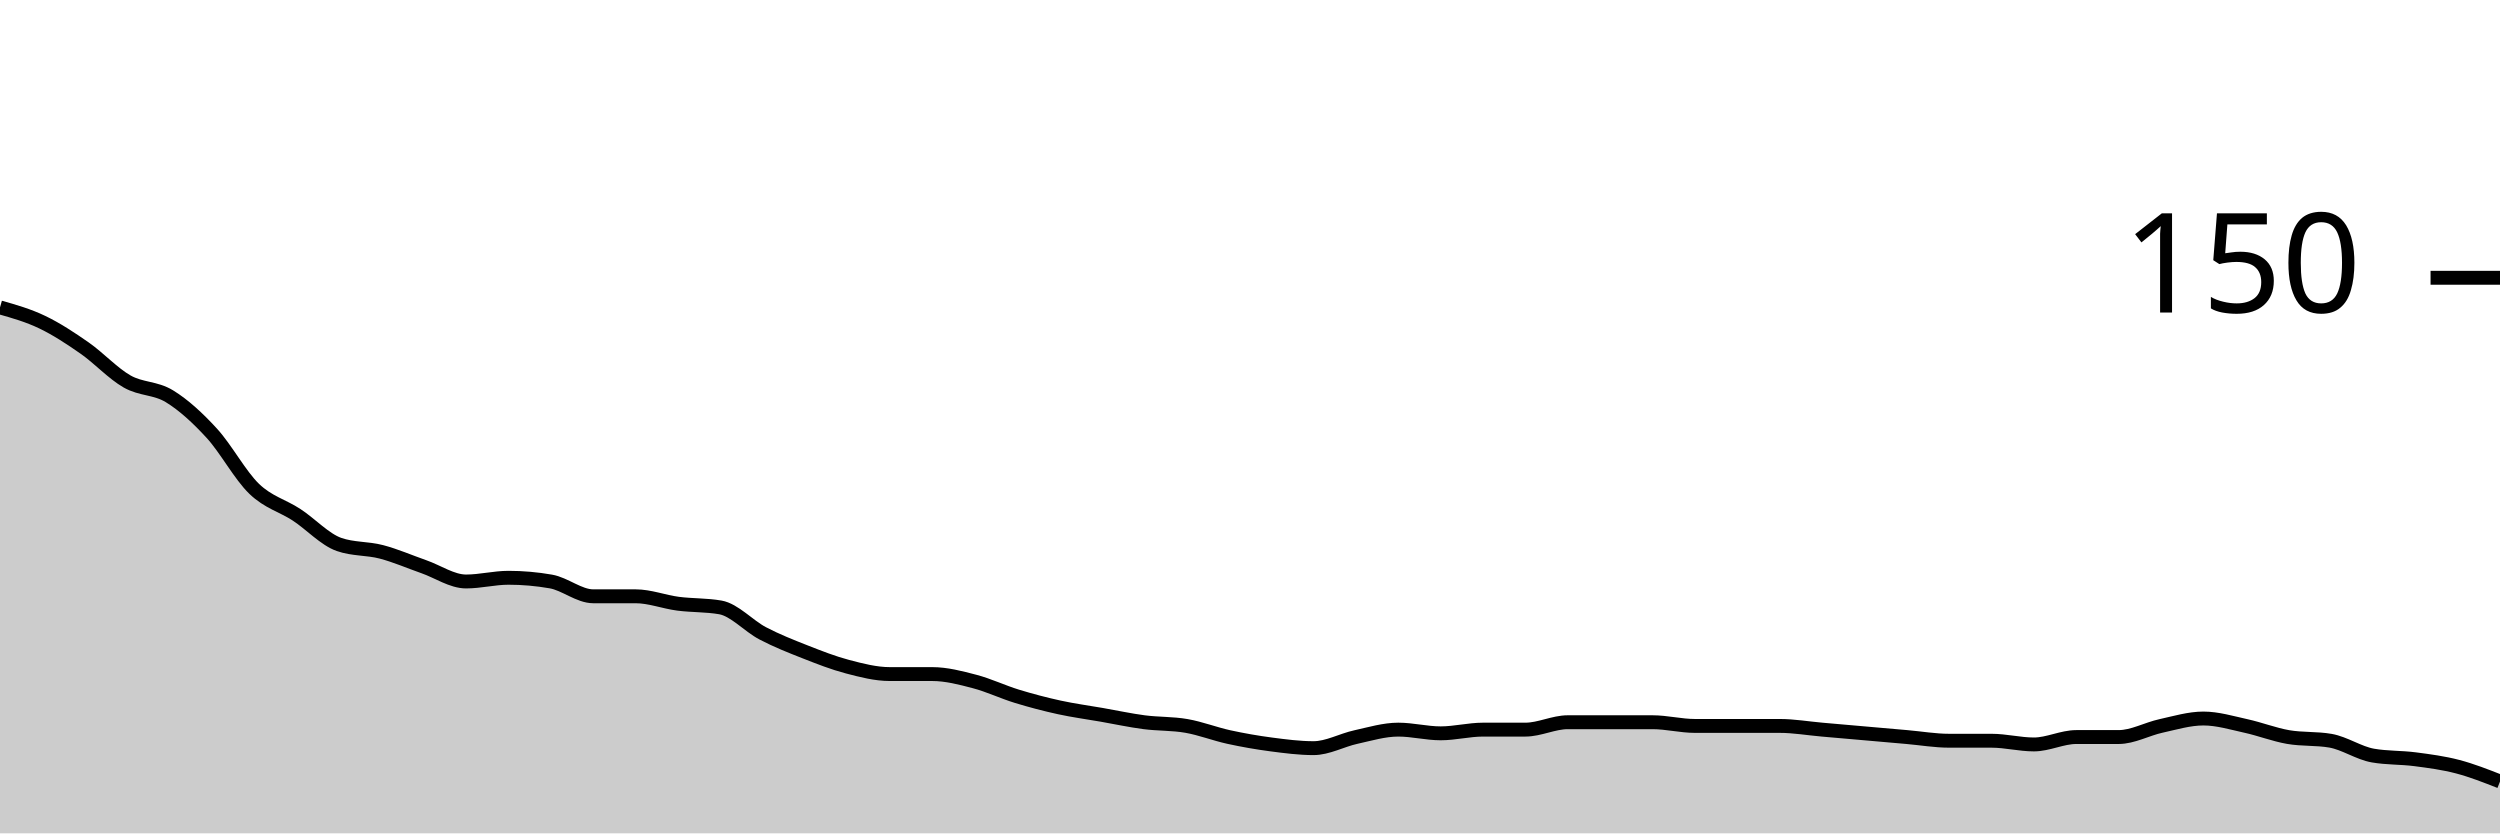
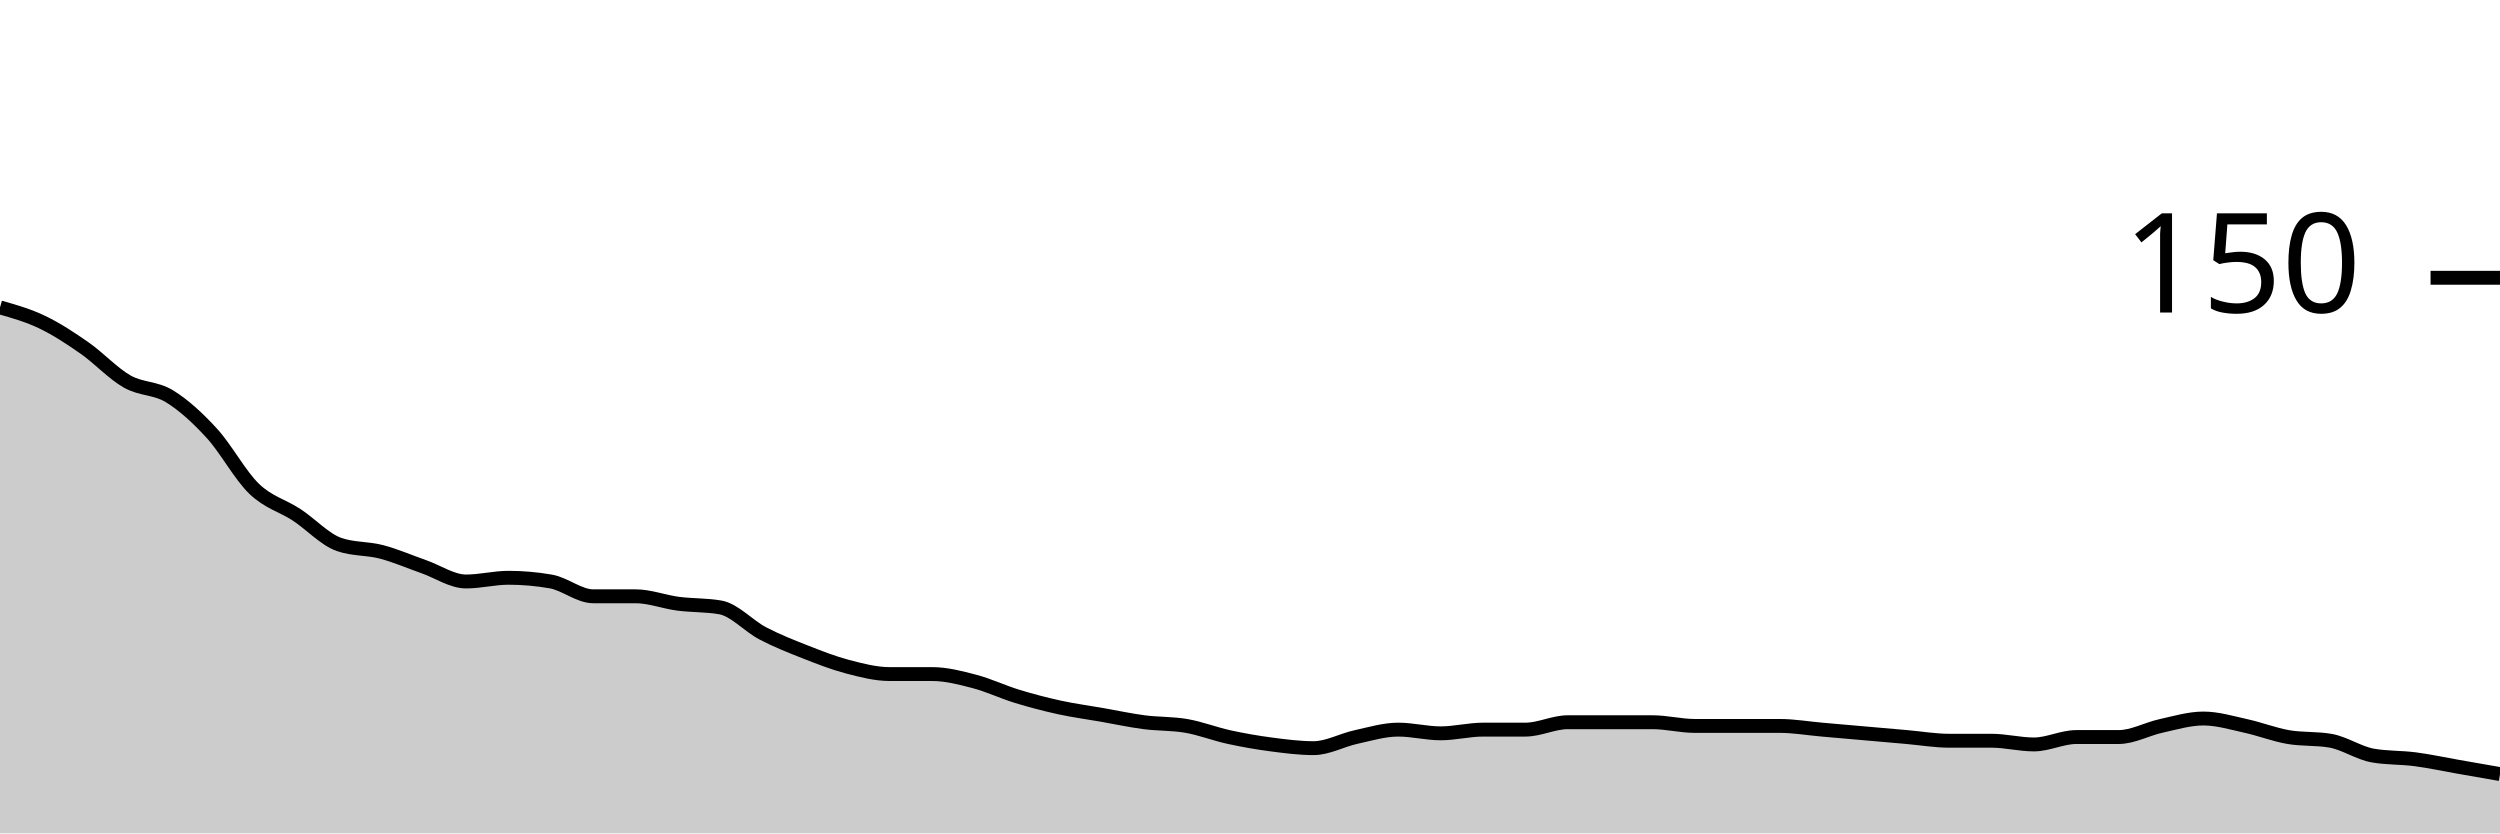
<svg xmlns="http://www.w3.org/2000/svg" viewBox="0 0 180 60">
  <g transform="translate(0,20)">
-     <path class="area" fill="rgba(0, 0, 0, 0.2)" d="M0,2.133C1.017,2.422,2.034,2.711,3.051,3.2C4.068,3.689,5.085,4.356,6.102,5.067C7.119,5.778,8.136,6.889,9.153,7.467C10.169,8.044,11.186,7.911,12.203,8.533C13.22,9.156,14.237,10.089,15.254,11.2C16.271,12.311,17.288,14.222,18.305,15.2C19.322,16.178,20.339,16.4,21.356,17.067C22.373,17.733,23.39,18.844,24.407,19.2C25.424,19.556,26.441,19.467,27.458,19.733C28.475,20,29.492,20.444,30.508,20.8C31.525,21.156,32.542,21.867,33.559,21.867C34.576,21.867,35.593,21.6,36.61,21.6C37.627,21.6,38.644,21.689,39.661,21.867C40.678,22.044,41.695,22.933,42.712,22.933C43.729,22.933,44.746,22.933,45.763,22.933C46.78,22.933,47.797,23.333,48.814,23.467C49.831,23.6,50.847,23.556,51.864,23.733C52.881,23.911,53.898,25.067,54.915,25.6C55.932,26.133,56.949,26.533,57.966,26.933C58.983,27.333,60,27.733,61.017,28C62.034,28.267,63.051,28.533,64.068,28.533C65.085,28.533,66.102,28.533,67.119,28.533C68.136,28.533,69.153,28.8,70.169,29.067C71.186,29.333,72.203,29.822,73.22,30.133C74.237,30.444,75.254,30.711,76.271,30.933C77.288,31.156,78.305,31.289,79.322,31.467C80.339,31.644,81.356,31.867,82.373,32C83.39,32.133,84.407,32.089,85.424,32.267C86.441,32.444,87.458,32.844,88.475,33.067C89.492,33.289,90.508,33.467,91.525,33.6C92.542,33.733,93.559,33.867,94.576,33.867C95.593,33.867,96.61,33.289,97.627,33.067C98.644,32.844,99.661,32.533,100.678,32.533C101.695,32.533,102.712,32.8,103.729,32.8C104.746,32.8,105.763,32.533,106.78,32.533C107.797,32.533,108.814,32.533,109.831,32.533C110.847,32.533,111.864,32,112.881,32C113.898,32,114.915,32,115.932,32C116.949,32,117.966,32,118.983,32C120,32,121.017,32.267,122.034,32.267C123.051,32.267,124.068,32.267,125.085,32.267C126.102,32.267,127.119,32.267,128.136,32.267C129.153,32.267,130.169,32.444,131.186,32.533C132.203,32.622,133.22,32.711,134.237,32.8C135.254,32.889,136.271,32.978,137.288,33.067C138.305,33.156,139.322,33.333,140.339,33.333C141.356,33.333,142.373,33.333,143.39,33.333C144.407,33.333,145.424,33.6,146.441,33.6C147.458,33.6,148.475,33.067,149.492,33.067C150.508,33.067,151.525,33.067,152.542,33.067C153.559,33.067,154.576,32.489,155.593,32.267C156.61,32.044,157.627,31.733,158.644,31.733C159.661,31.733,160.678,32.044,161.695,32.267C162.712,32.489,163.729,32.889,164.746,33.067C165.763,33.244,166.78,33.156,167.797,33.333C168.814,33.511,169.831,34.222,170.847,34.4C171.864,34.578,172.881,34.533,173.898,34.667C174.915,34.8,175.932,34.933,176.949,35.2C177.966,35.467,178.983,35.867,180,36.267L180,40C178.983,40,177.966,40,176.949,40C175.932,40,174.915,40,173.898,40C172.881,40,171.864,40,170.847,40C169.831,40,168.814,40,167.797,40C166.78,40,165.763,40,164.746,40C163.729,40,162.712,40,161.695,40C160.678,40,159.661,40,158.644,40C157.627,40,156.61,40,155.593,40C154.576,40,153.559,40,152.542,40C151.525,40,150.508,40,149.492,40C148.475,40,147.458,40,146.441,40C145.424,40,144.407,40,143.39,40C142.373,40,141.356,40,140.339,40C139.322,40,138.305,40,137.288,40C136.271,40,135.254,40,134.237,40C133.22,40,132.203,40,131.186,40C130.169,40,129.153,40,128.136,40C127.119,40,126.102,40,125.085,40C124.068,40,123.051,40,122.034,40C121.017,40,120,40,118.983,40C117.966,40,116.949,40,115.932,40C114.915,40,113.898,40,112.881,40C111.864,40,110.847,40,109.831,40C108.814,40,107.797,40,106.78,40C105.763,40,104.746,40,103.729,40C102.712,40,101.695,40,100.678,40C99.661,40,98.644,40,97.627,40C96.61,40,95.593,40,94.576,40C93.559,40,92.542,40,91.525,40C90.508,40,89.492,40,88.475,40C87.458,40,86.441,40,85.424,40C84.407,40,83.39,40,82.373,40C81.356,40,80.339,40,79.322,40C78.305,40,77.288,40,76.271,40C75.254,40,74.237,40,73.22,40C72.203,40,71.186,40,70.169,40C69.153,40,68.136,40,67.119,40C66.102,40,65.085,40,64.068,40C63.051,40,62.034,40,61.017,40C60,40,58.983,40,57.966,40C56.949,40,55.932,40,54.915,40C53.898,40,52.881,40,51.864,40C50.847,40,49.831,40,48.814,40C47.797,40,46.78,40,45.763,40C44.746,40,43.729,40,42.712,40C41.695,40,40.678,40,39.661,40C38.644,40,37.627,40,36.61,40C35.593,40,34.576,40,33.559,40C32.542,40,31.525,40,30.508,40C29.492,40,28.475,40,27.458,40C26.441,40,25.424,40,24.407,40C23.39,40,22.373,40,21.356,40C20.339,40,19.322,40,18.305,40C17.288,40,16.271,40,15.254,40C14.237,40,13.22,40,12.203,40C11.186,40,10.169,40,9.153,40C8.136,40,7.119,40,6.102,40C5.085,40,4.068,40,3.051,40C2.034,40,1.017,40,0,40Z" />
-     <path class="line" stroke="black" fill="none" d="M0,2.133C1.017,2.422,2.034,2.711,3.051,3.2C4.068,3.689,5.085,4.356,6.102,5.067C7.119,5.778,8.136,6.889,9.153,7.467C10.169,8.044,11.186,7.911,12.203,8.533C13.22,9.156,14.237,10.089,15.254,11.2C16.271,12.311,17.288,14.222,18.305,15.2C19.322,16.178,20.339,16.4,21.356,17.067C22.373,17.733,23.39,18.844,24.407,19.2C25.424,19.556,26.441,19.467,27.458,19.733C28.475,20,29.492,20.444,30.508,20.8C31.525,21.156,32.542,21.867,33.559,21.867C34.576,21.867,35.593,21.6,36.61,21.6C37.627,21.6,38.644,21.689,39.661,21.867C40.678,22.044,41.695,22.933,42.712,22.933C43.729,22.933,44.746,22.933,45.763,22.933C46.78,22.933,47.797,23.333,48.814,23.467C49.831,23.6,50.847,23.556,51.864,23.733C52.881,23.911,53.898,25.067,54.915,25.6C55.932,26.133,56.949,26.533,57.966,26.933C58.983,27.333,60,27.733,61.017,28C62.034,28.267,63.051,28.533,64.068,28.533C65.085,28.533,66.102,28.533,67.119,28.533C68.136,28.533,69.153,28.8,70.169,29.067C71.186,29.333,72.203,29.822,73.22,30.133C74.237,30.444,75.254,30.711,76.271,30.933C77.288,31.156,78.305,31.289,79.322,31.467C80.339,31.644,81.356,31.867,82.373,32C83.39,32.133,84.407,32.089,85.424,32.267C86.441,32.444,87.458,32.844,88.475,33.067C89.492,33.289,90.508,33.467,91.525,33.6C92.542,33.733,93.559,33.867,94.576,33.867C95.593,33.867,96.61,33.289,97.627,33.067C98.644,32.844,99.661,32.533,100.678,32.533C101.695,32.533,102.712,32.8,103.729,32.8C104.746,32.8,105.763,32.533,106.78,32.533C107.797,32.533,108.814,32.533,109.831,32.533C110.847,32.533,111.864,32,112.881,32C113.898,32,114.915,32,115.932,32C116.949,32,117.966,32,118.983,32C120,32,121.017,32.267,122.034,32.267C123.051,32.267,124.068,32.267,125.085,32.267C126.102,32.267,127.119,32.267,128.136,32.267C129.153,32.267,130.169,32.444,131.186,32.533C132.203,32.622,133.22,32.711,134.237,32.8C135.254,32.889,136.271,32.978,137.288,33.067C138.305,33.156,139.322,33.333,140.339,33.333C141.356,33.333,142.373,33.333,143.39,33.333C144.407,33.333,145.424,33.6,146.441,33.6C147.458,33.6,148.475,33.067,149.492,33.067C150.508,33.067,151.525,33.067,152.542,33.067C153.559,33.067,154.576,32.489,155.593,32.267C156.61,32.044,157.627,31.733,158.644,31.733C159.661,31.733,160.678,32.044,161.695,32.267C162.712,32.489,163.729,32.889,164.746,33.067C165.763,33.244,166.78,33.156,167.797,33.333C168.814,33.511,169.831,34.222,170.847,34.4C171.864,34.578,172.881,34.533,173.898,34.667C174.915,34.8,175.932,34.933,176.949,35.2C177.966,35.467,178.983,35.867,180,36.267" />
+     <path class="area" fill="rgba(0, 0, 0, 0.2)" d="M0,2.133C1.017,2.422,2.034,2.711,3.051,3.2C4.068,3.689,5.085,4.356,6.102,5.067C7.119,5.778,8.136,6.889,9.153,7.467C10.169,8.044,11.186,7.911,12.203,8.533C13.22,9.156,14.237,10.089,15.254,11.2C16.271,12.311,17.288,14.222,18.305,15.2C19.322,16.178,20.339,16.4,21.356,17.067C22.373,17.733,23.39,18.844,24.407,19.2C25.424,19.556,26.441,19.467,27.458,19.733C28.475,20,29.492,20.444,30.508,20.8C31.525,21.156,32.542,21.867,33.559,21.867C34.576,21.867,35.593,21.6,36.61,21.6C37.627,21.6,38.644,21.689,39.661,21.867C40.678,22.044,41.695,22.933,42.712,22.933C43.729,22.933,44.746,22.933,45.763,22.933C46.78,22.933,47.797,23.333,48.814,23.467C49.831,23.6,50.847,23.556,51.864,23.733C52.881,23.911,53.898,25.067,54.915,25.6C55.932,26.133,56.949,26.533,57.966,26.933C58.983,27.333,60,27.733,61.017,28C62.034,28.267,63.051,28.533,64.068,28.533C65.085,28.533,66.102,28.533,67.119,28.533C68.136,28.533,69.153,28.8,70.169,29.067C71.186,29.333,72.203,29.822,73.22,30.133C74.237,30.444,75.254,30.711,76.271,30.933C77.288,31.156,78.305,31.289,79.322,31.467C80.339,31.644,81.356,31.867,82.373,32C83.39,32.133,84.407,32.089,85.424,32.267C86.441,32.444,87.458,32.844,88.475,33.067C89.492,33.289,90.508,33.467,91.525,33.6C92.542,33.733,93.559,33.867,94.576,33.867C95.593,33.867,96.61,33.289,97.627,33.067C98.644,32.844,99.661,32.533,100.678,32.533C101.695,32.533,102.712,32.8,103.729,32.8C104.746,32.8,105.763,32.533,106.78,32.533C107.797,32.533,108.814,32.533,109.831,32.533C110.847,32.533,111.864,32,112.881,32C113.898,32,114.915,32,115.932,32C116.949,32,117.966,32,118.983,32C120,32,121.017,32.267,122.034,32.267C123.051,32.267,124.068,32.267,125.085,32.267C126.102,32.267,127.119,32.267,128.136,32.267C129.153,32.267,130.169,32.444,131.186,32.533C132.203,32.622,133.22,32.711,134.237,32.8C135.254,32.889,136.271,32.978,137.288,33.067C138.305,33.156,139.322,33.333,140.339,33.333C141.356,33.333,142.373,33.333,143.39,33.333C144.407,33.333,145.424,33.6,146.441,33.6C147.458,33.6,148.475,33.067,149.492,33.067C150.508,33.067,151.525,33.067,152.542,33.067C153.559,33.067,154.576,32.489,155.593,32.267C156.61,32.044,157.627,31.733,158.644,31.733C159.661,31.733,160.678,32.044,161.695,32.267C162.712,32.489,163.729,32.889,164.746,33.067C165.763,33.244,166.78,33.156,167.797,33.333C168.814,33.511,169.831,34.222,170.847,34.4C171.864,34.578,172.881,34.533,173.898,34.667C174.915,34.8,175.932,35.022,176.949,35.2C177.966,35.378,178.983,35.556,180,35.733L180,40C178.983,40,177.966,40,176.949,40C175.932,40,174.915,40,173.898,40C172.881,40,171.864,40,170.847,40C169.831,40,168.814,40,167.797,40C166.78,40,165.763,40,164.746,40C163.729,40,162.712,40,161.695,40C160.678,40,159.661,40,158.644,40C157.627,40,156.61,40,155.593,40C154.576,40,153.559,40,152.542,40C151.525,40,150.508,40,149.492,40C148.475,40,147.458,40,146.441,40C145.424,40,144.407,40,143.39,40C142.373,40,141.356,40,140.339,40C139.322,40,138.305,40,137.288,40C136.271,40,135.254,40,134.237,40C133.22,40,132.203,40,131.186,40C130.169,40,129.153,40,128.136,40C127.119,40,126.102,40,125.085,40C124.068,40,123.051,40,122.034,40C121.017,40,120,40,118.983,40C117.966,40,116.949,40,115.932,40C114.915,40,113.898,40,112.881,40C111.864,40,110.847,40,109.831,40C108.814,40,107.797,40,106.78,40C105.763,40,104.746,40,103.729,40C102.712,40,101.695,40,100.678,40C99.661,40,98.644,40,97.627,40C96.61,40,95.593,40,94.576,40C93.559,40,92.542,40,91.525,40C90.508,40,89.492,40,88.475,40C87.458,40,86.441,40,85.424,40C84.407,40,83.39,40,82.373,40C81.356,40,80.339,40,79.322,40C78.305,40,77.288,40,76.271,40C75.254,40,74.237,40,73.22,40C72.203,40,71.186,40,70.169,40C69.153,40,68.136,40,67.119,40C66.102,40,65.085,40,64.068,40C63.051,40,62.034,40,61.017,40C60,40,58.983,40,57.966,40C56.949,40,55.932,40,54.915,40C53.898,40,52.881,40,51.864,40C50.847,40,49.831,40,48.814,40C47.797,40,46.78,40,45.763,40C44.746,40,43.729,40,42.712,40C41.695,40,40.678,40,39.661,40C38.644,40,37.627,40,36.61,40C35.593,40,34.576,40,33.559,40C32.542,40,31.525,40,30.508,40C29.492,40,28.475,40,27.458,40C26.441,40,25.424,40,24.407,40C23.39,40,22.373,40,21.356,40C20.339,40,19.322,40,18.305,40C17.288,40,16.271,40,15.254,40C14.237,40,13.22,40,12.203,40C11.186,40,10.169,40,9.153,40C8.136,40,7.119,40,6.102,40C5.085,40,4.068,40,3.051,40C2.034,40,1.017,40,0,40Z" />
+     <path class="line" stroke="black" fill="none" d="M0,2.133C1.017,2.422,2.034,2.711,3.051,3.2C4.068,3.689,5.085,4.356,6.102,5.067C7.119,5.778,8.136,6.889,9.153,7.467C10.169,8.044,11.186,7.911,12.203,8.533C13.22,9.156,14.237,10.089,15.254,11.2C16.271,12.311,17.288,14.222,18.305,15.2C19.322,16.178,20.339,16.4,21.356,17.067C22.373,17.733,23.39,18.844,24.407,19.2C25.424,19.556,26.441,19.467,27.458,19.733C28.475,20,29.492,20.444,30.508,20.8C31.525,21.156,32.542,21.867,33.559,21.867C34.576,21.867,35.593,21.6,36.61,21.6C37.627,21.6,38.644,21.689,39.661,21.867C40.678,22.044,41.695,22.933,42.712,22.933C43.729,22.933,44.746,22.933,45.763,22.933C46.78,22.933,47.797,23.333,48.814,23.467C49.831,23.6,50.847,23.556,51.864,23.733C52.881,23.911,53.898,25.067,54.915,25.6C55.932,26.133,56.949,26.533,57.966,26.933C58.983,27.333,60,27.733,61.017,28C62.034,28.267,63.051,28.533,64.068,28.533C65.085,28.533,66.102,28.533,67.119,28.533C68.136,28.533,69.153,28.8,70.169,29.067C71.186,29.333,72.203,29.822,73.22,30.133C74.237,30.444,75.254,30.711,76.271,30.933C77.288,31.156,78.305,31.289,79.322,31.467C80.339,31.644,81.356,31.867,82.373,32C83.39,32.133,84.407,32.089,85.424,32.267C86.441,32.444,87.458,32.844,88.475,33.067C89.492,33.289,90.508,33.467,91.525,33.6C92.542,33.733,93.559,33.867,94.576,33.867C95.593,33.867,96.61,33.289,97.627,33.067C98.644,32.844,99.661,32.533,100.678,32.533C101.695,32.533,102.712,32.8,103.729,32.8C104.746,32.8,105.763,32.533,106.78,32.533C107.797,32.533,108.814,32.533,109.831,32.533C110.847,32.533,111.864,32,112.881,32C113.898,32,114.915,32,115.932,32C116.949,32,117.966,32,118.983,32C120,32,121.017,32.267,122.034,32.267C123.051,32.267,124.068,32.267,125.085,32.267C126.102,32.267,127.119,32.267,128.136,32.267C129.153,32.267,130.169,32.444,131.186,32.533C132.203,32.622,133.22,32.711,134.237,32.8C135.254,32.889,136.271,32.978,137.288,33.067C138.305,33.156,139.322,33.333,140.339,33.333C141.356,33.333,142.373,33.333,143.39,33.333C144.407,33.333,145.424,33.6,146.441,33.6C147.458,33.6,148.475,33.067,149.492,33.067C150.508,33.067,151.525,33.067,152.542,33.067C153.559,33.067,154.576,32.489,155.593,32.267C156.61,32.044,157.627,31.733,158.644,31.733C159.661,31.733,160.678,32.044,161.695,32.267C162.712,32.489,163.729,32.889,164.746,33.067C165.763,33.244,166.78,33.156,167.797,33.333C168.814,33.511,169.831,34.222,170.847,34.4C171.864,34.578,172.881,34.533,173.898,34.667C174.915,34.8,175.932,35.022,176.949,35.2C177.966,35.378,178.983,35.556,180,35.733" />
    <path class="axis-ceiling" stroke-width="1" stroke="black" fill="none" d="M175,0L180,0" />
    <text class="axis-ceiling-label" font-family="sans-serif" text-anchor="end" font-size="10px" x="170" y="2.5">150</text>
  </g>
</svg>
